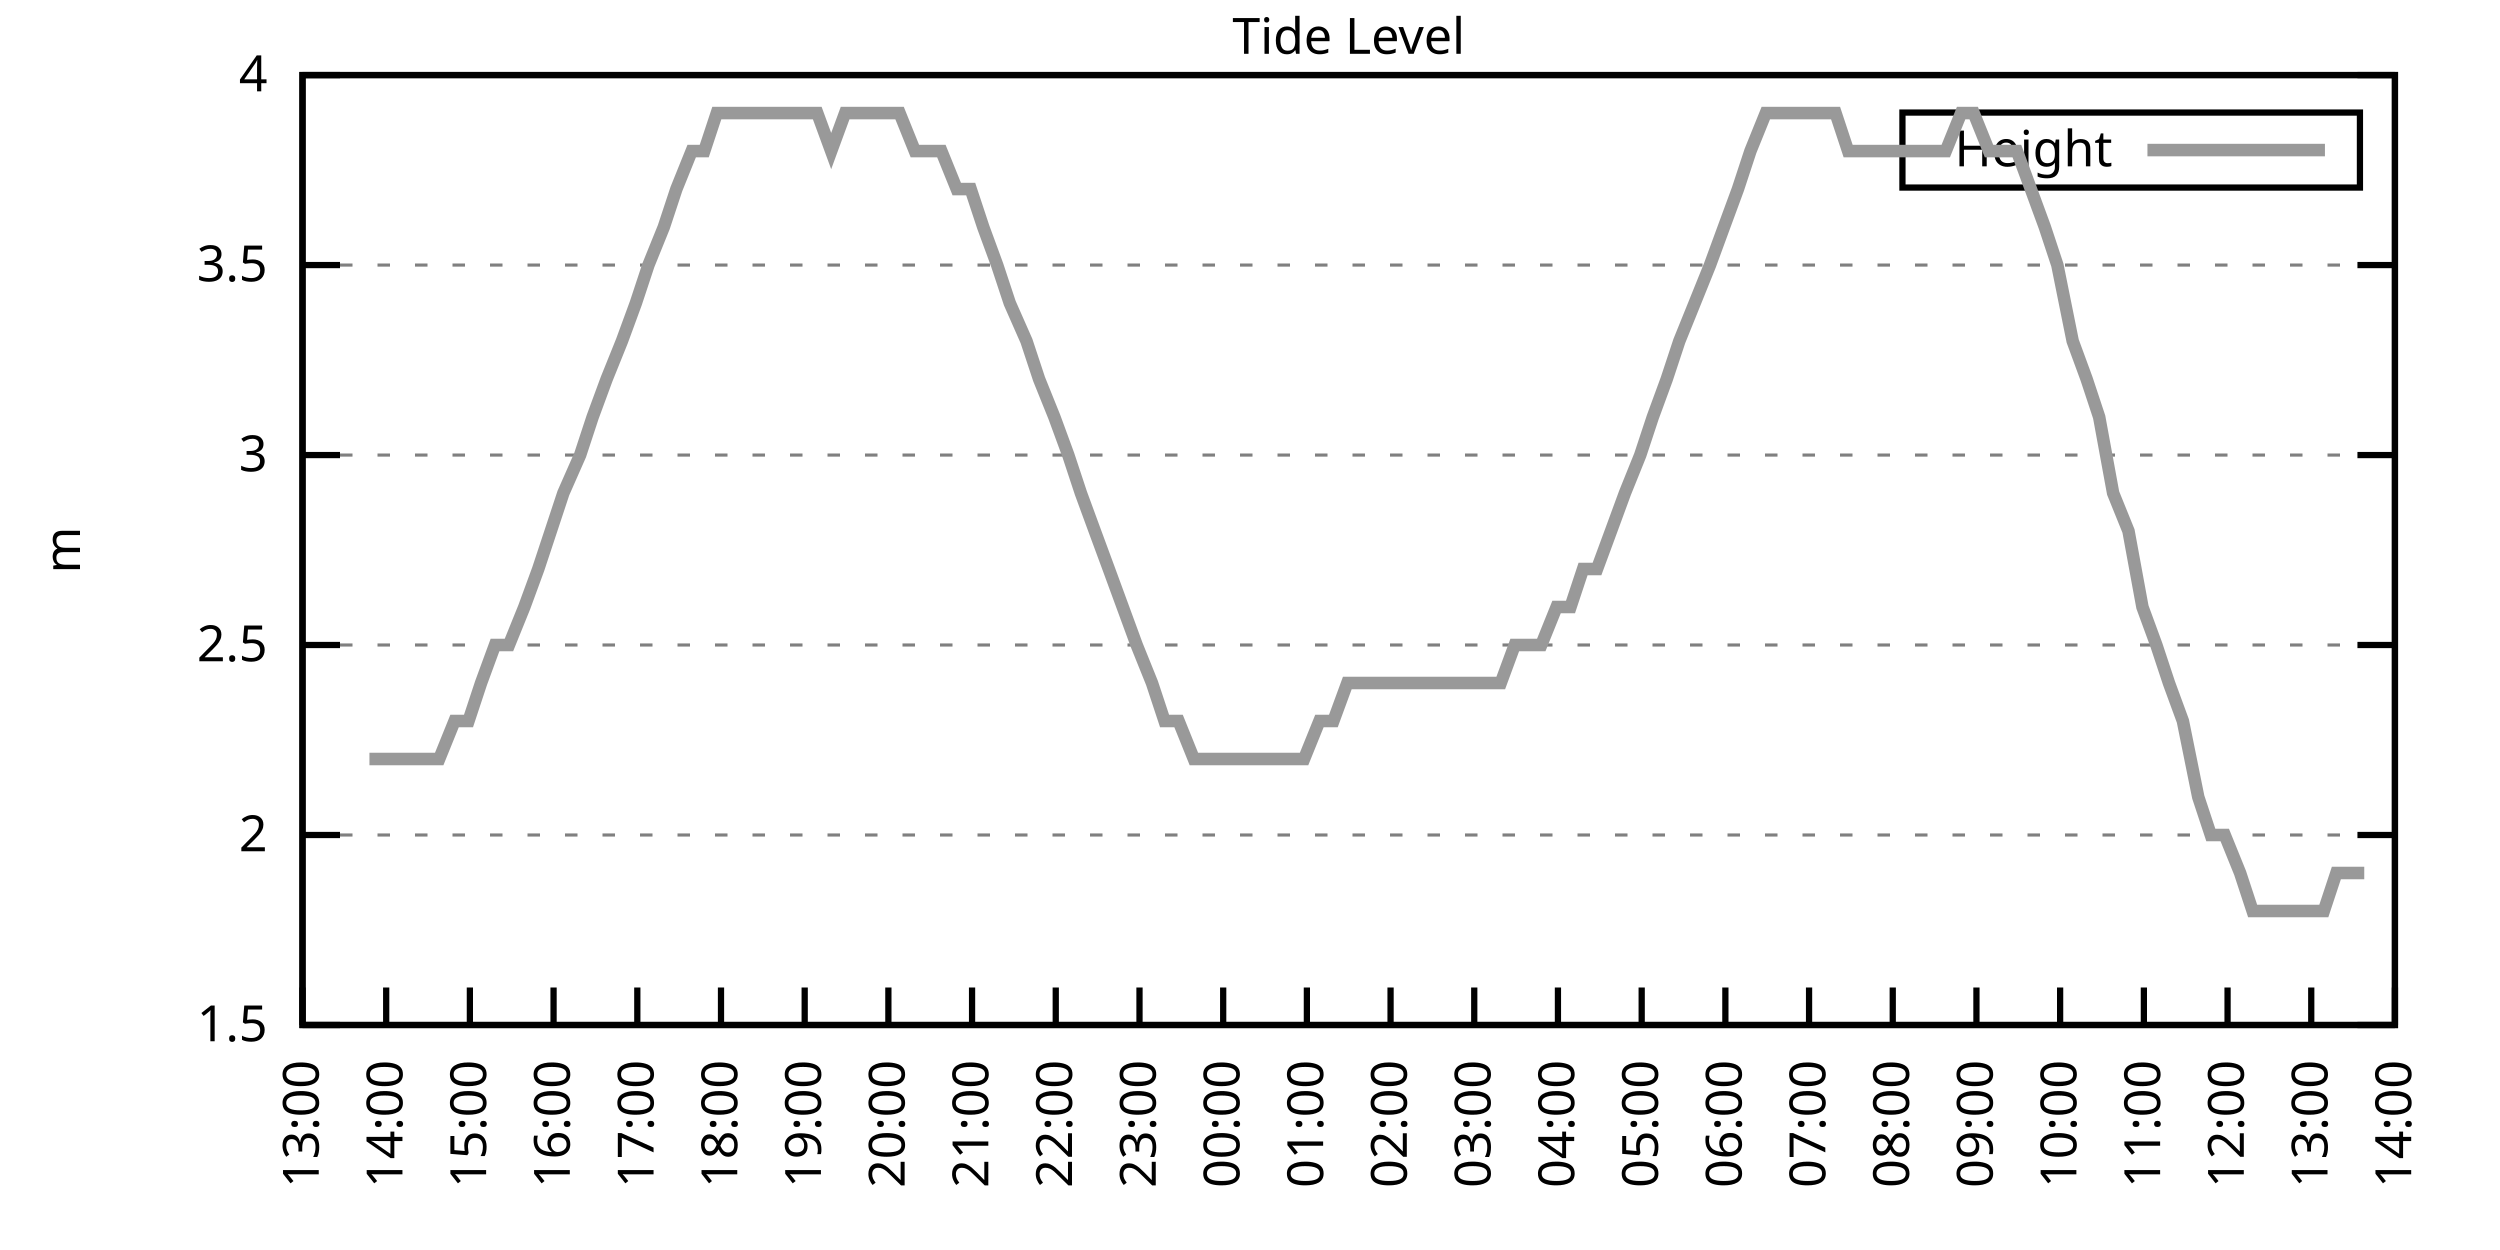
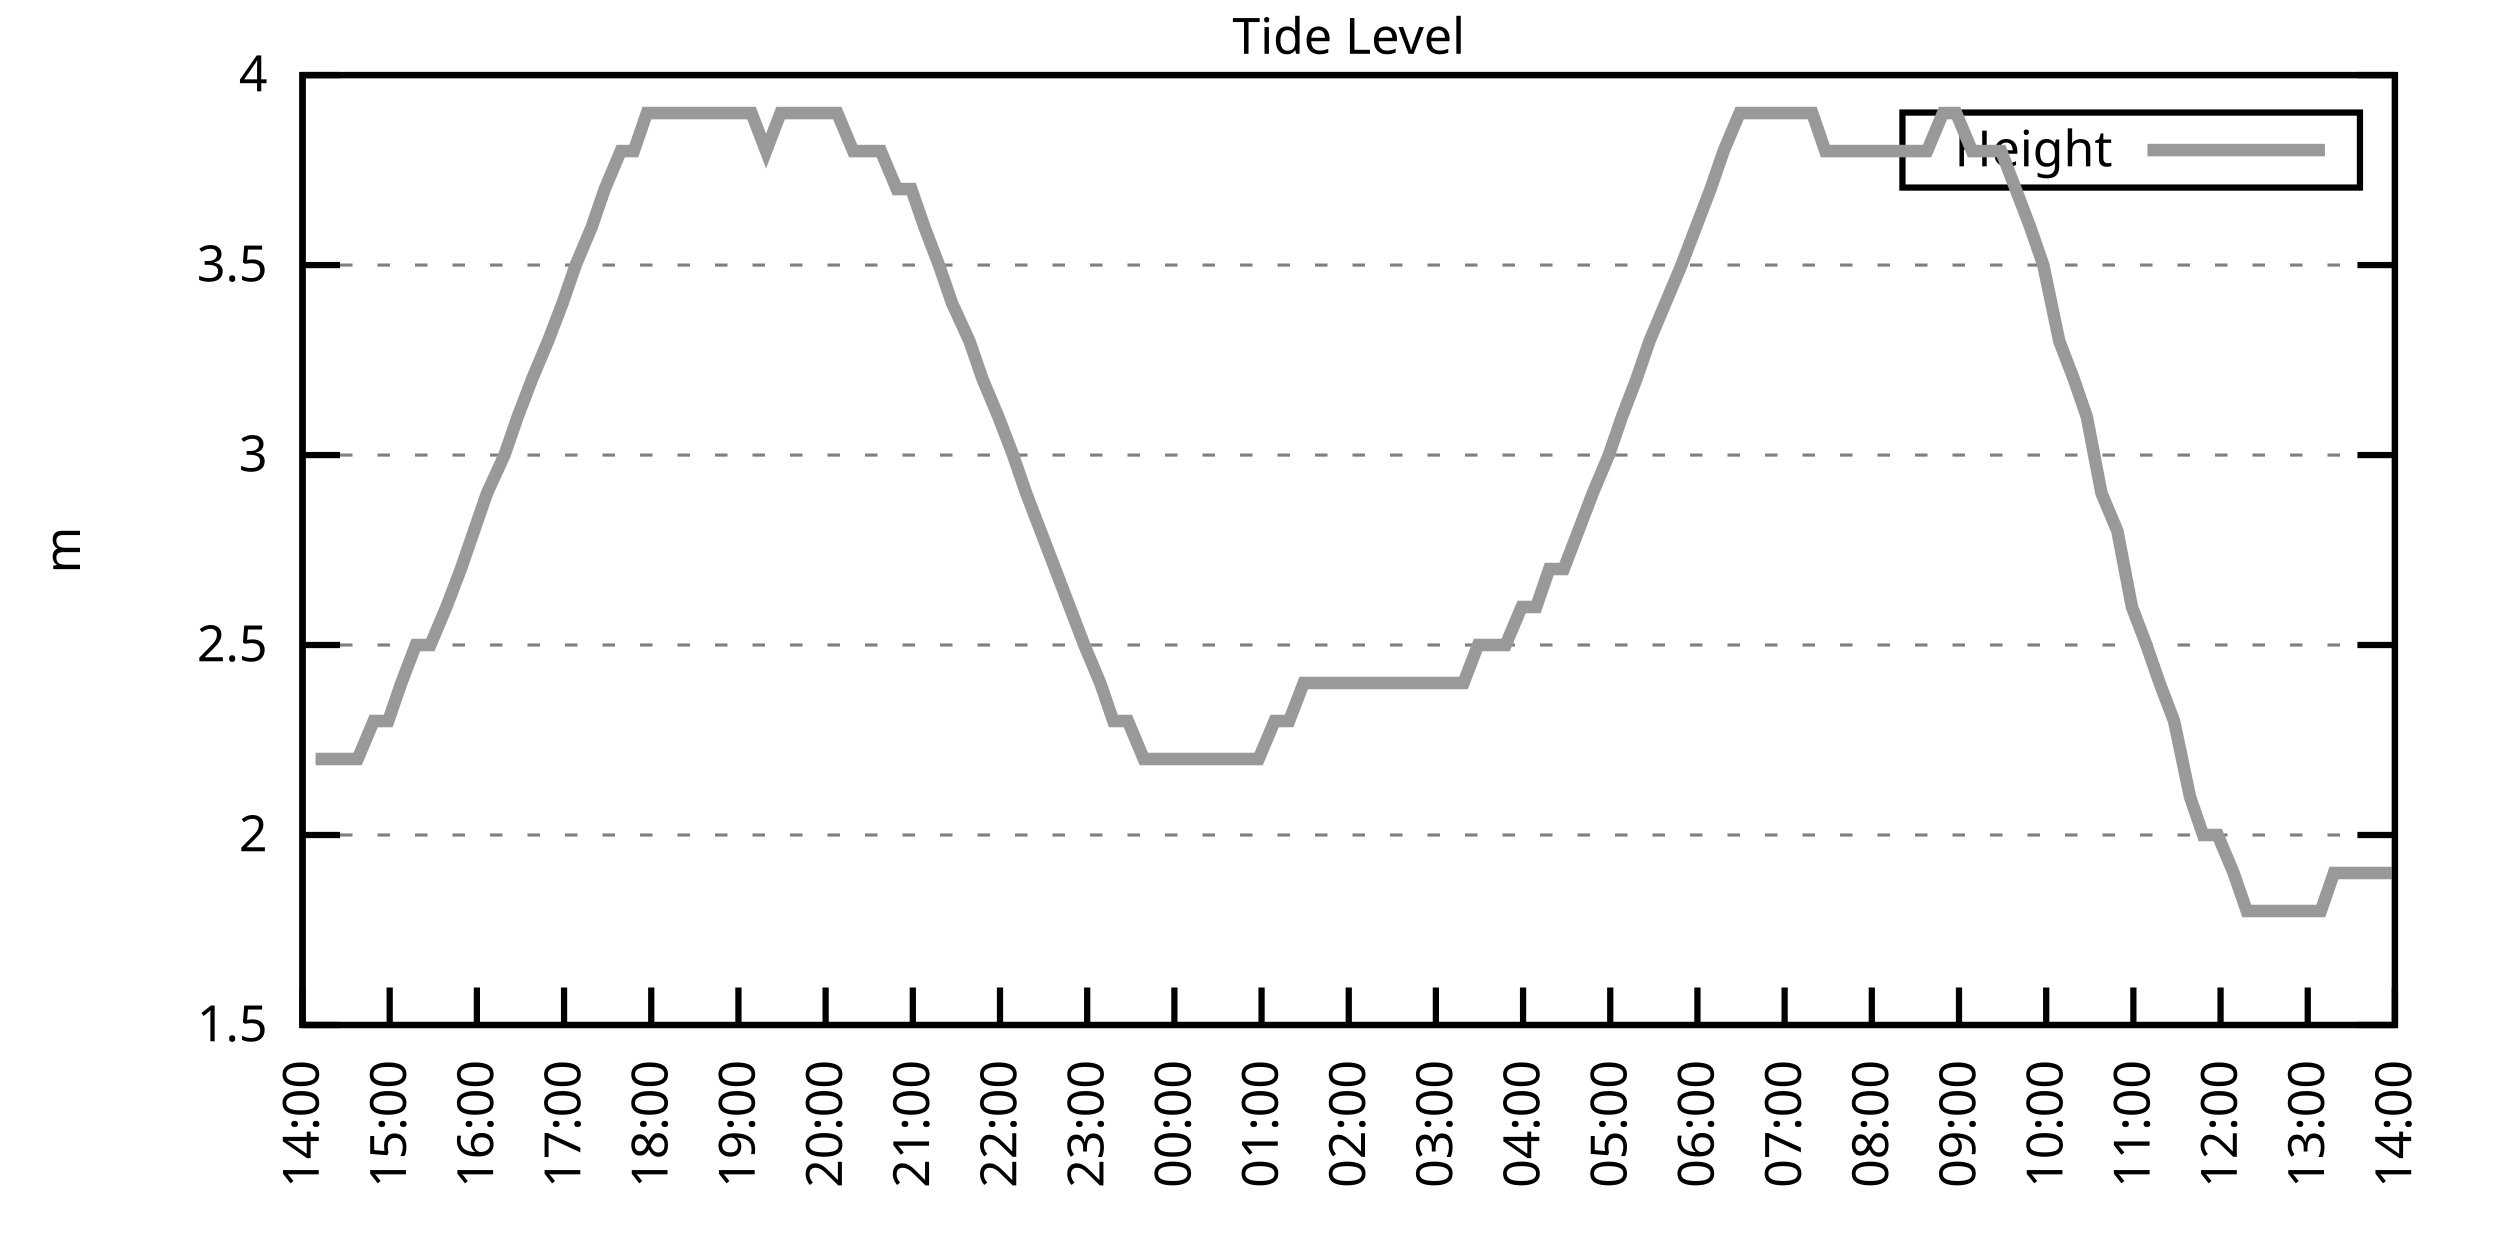
<svg xmlns="http://www.w3.org/2000/svg" xmlns:xlink="http://www.w3.org/1999/xlink" width="400" height="200" viewBox="0 0 400 200">
  <g id="gnuplot_canvas">
    <rect x="0" y="0" width="400" height="200" fill="none" />
    <defs>
      <circle id="gpDot" r="0.5" stroke-width="0.5" stroke="currentColor" />
      <path id="gpPt0" stroke-width="0.333" stroke="currentColor" d="M-1,0 h2 M0,-1 v2" />
      <path id="gpPt1" stroke-width="0.333" stroke="currentColor" d="M-1,-1 L1,1 M1,-1 L-1,1" />
      <path id="gpPt2" stroke-width="0.333" stroke="currentColor" d="M-1,0 L1,0 M0,-1 L0,1 M-1,-1 L1,1 M-1,1 L1,-1" />
      <rect id="gpPt3" stroke-width="0.333" stroke="currentColor" x="-1" y="-1" width="2" height="2" />
      <rect id="gpPt4" stroke-width="0.333" stroke="currentColor" fill="currentColor" x="-1" y="-1" width="2" height="2" />
      <circle id="gpPt5" stroke-width="0.333" stroke="currentColor" cx="0" cy="0" r="1" />
      <use xlink:href="#gpPt5" id="gpPt6" fill="currentColor" stroke="none" />
      <path id="gpPt7" stroke-width="0.333" stroke="currentColor" d="M0,-1.33 L-1.33,0.67 L1.33,0.67 z" />
      <use xlink:href="#gpPt7" id="gpPt8" fill="currentColor" stroke="none" />
      <use xlink:href="#gpPt7" id="gpPt9" stroke="currentColor" transform="rotate(180)" />
      <use xlink:href="#gpPt9" id="gpPt10" fill="currentColor" stroke="none" />
      <use xlink:href="#gpPt3" id="gpPt11" stroke="currentColor" transform="rotate(45)" />
      <use xlink:href="#gpPt11" id="gpPt12" fill="currentColor" stroke="none" />
      <path id="gpPt13" stroke-width="0.333" stroke="currentColor" d="M0,1.330 L1.265,0.411 L0.782,-1.067 L-0.782,-1.076 L-1.265,0.411 z" />
      <use xlink:href="#gpPt13" id="gpPt14" fill="currentColor" stroke="none" />
      <filter id="textbox" filterUnits="objectBoundingBox" x="0" y="0" height="1" width="1">
        <feFlood flood-color="white" flood-opacity="1" result="bgnd" />
        <feComposite in="SourceGraphic" in2="bgnd" operator="atop" />
      </filter>
      <filter id="greybox" filterUnits="objectBoundingBox" x="0" y="0" height="1" width="1">
        <feFlood flood-color="lightgrey" flood-opacity="1" result="grey" />
        <feComposite in="SourceGraphic" in2="grey" operator="atop" />
      </filter>
    </defs>
    <g fill="none" color="white" stroke="currentColor" stroke-width="1.00" stroke-linecap="butt" stroke-linejoin="miter">
</g>
    <g fill="none" color="black" stroke="currentColor" stroke-width="1.00" stroke-linecap="butt" stroke-linejoin="miter">
      <g stroke="none" shape-rendering="crispEdges">
        <polygon fill="rgb(255, 255, 255)" points="48.40,164.00 383.18,164.00 383.18,12.02 48.40,12.02 " />
      </g>
    </g>
    <g fill="none" color="black" stroke="currentColor" stroke-width="1.00" stroke-linecap="butt" stroke-linejoin="miter">
</g>
    <g fill="none" color="black" stroke="black" stroke-width="0.50" stroke-linecap="butt" stroke-linejoin="miter">
</g>
    <g fill="none" color="gray" stroke="currentColor" stroke-width="0.50" stroke-linecap="butt" stroke-linejoin="miter">
      <path stroke="gray" stroke-dasharray="2,4" class="gridline" d="M48.40,164.00 L383.19,164.00  " />
    </g>
    <g fill="none" color="gray" stroke="gray" stroke-width="1.00" stroke-linecap="butt" stroke-linejoin="miter">
</g>
    <g fill="none" color="black" stroke="currentColor" stroke-width="1.00" stroke-linecap="butt" stroke-linejoin="miter">
      <path stroke="black" d="M48.40,164.00 L54.40,164.00 M383.19,164.00 L377.19,164.00  " />
      <g transform="translate(42.80,166.60)" stroke="none" fill="black" font-family="Sans" font-size="8.00" text-anchor="end">
        <text>
          <tspan font-family="Sans"> 1.5</tspan>
        </text>
      </g>
    </g>
    <g fill="none" color="black" stroke="currentColor" stroke-width="1.00" stroke-linecap="butt" stroke-linejoin="miter">
</g>
    <g fill="none" color="black" stroke="black" stroke-width="0.50" stroke-linecap="butt" stroke-linejoin="miter">
</g>
    <g fill="none" color="gray" stroke="currentColor" stroke-width="0.50" stroke-linecap="butt" stroke-linejoin="miter">
      <path stroke="gray" stroke-dasharray="2,4" class="gridline" d="M48.40,133.60 L383.19,133.60  " />
    </g>
    <g fill="none" color="gray" stroke="gray" stroke-width="1.00" stroke-linecap="butt" stroke-linejoin="miter">
</g>
    <g fill="none" color="black" stroke="currentColor" stroke-width="1.00" stroke-linecap="butt" stroke-linejoin="miter">
      <path stroke="black" d="M48.40,133.60 L54.40,133.60 M383.19,133.60 L377.19,133.60  " />
      <g transform="translate(42.80,136.20)" stroke="none" fill="black" font-family="Sans" font-size="8.00" text-anchor="end">
        <text>
          <tspan font-family="Sans"> 2</tspan>
        </text>
      </g>
    </g>
    <g fill="none" color="black" stroke="currentColor" stroke-width="1.00" stroke-linecap="butt" stroke-linejoin="miter">
</g>
    <g fill="none" color="black" stroke="black" stroke-width="0.50" stroke-linecap="butt" stroke-linejoin="miter">
</g>
    <g fill="none" color="gray" stroke="currentColor" stroke-width="0.50" stroke-linecap="butt" stroke-linejoin="miter">
      <path stroke="gray" stroke-dasharray="2,4" class="gridline" d="M48.40,103.20 L383.19,103.20  " />
    </g>
    <g fill="none" color="gray" stroke="gray" stroke-width="1.00" stroke-linecap="butt" stroke-linejoin="miter">
</g>
    <g fill="none" color="black" stroke="currentColor" stroke-width="1.00" stroke-linecap="butt" stroke-linejoin="miter">
      <path stroke="black" d="M48.40,103.20 L54.40,103.20 M383.19,103.20 L377.19,103.20  " />
      <g transform="translate(42.80,105.80)" stroke="none" fill="black" font-family="Sans" font-size="8.00" text-anchor="end">
        <text>
          <tspan font-family="Sans"> 2.5</tspan>
        </text>
      </g>
    </g>
    <g fill="none" color="black" stroke="currentColor" stroke-width="1.00" stroke-linecap="butt" stroke-linejoin="miter">
</g>
    <g fill="none" color="black" stroke="black" stroke-width="0.50" stroke-linecap="butt" stroke-linejoin="miter">
</g>
    <g fill="none" color="gray" stroke="currentColor" stroke-width="0.50" stroke-linecap="butt" stroke-linejoin="miter">
      <path stroke="gray" stroke-dasharray="2,4" class="gridline" d="M48.40,72.81 L383.19,72.81  " />
    </g>
    <g fill="none" color="gray" stroke="gray" stroke-width="1.00" stroke-linecap="butt" stroke-linejoin="miter">
</g>
    <g fill="none" color="black" stroke="currentColor" stroke-width="1.00" stroke-linecap="butt" stroke-linejoin="miter">
      <path stroke="black" d="M48.40,72.81 L54.40,72.81 M383.19,72.81 L377.19,72.81  " />
      <g transform="translate(42.80,75.41)" stroke="none" fill="black" font-family="Sans" font-size="8.00" text-anchor="end">
        <text>
          <tspan font-family="Sans"> 3</tspan>
        </text>
      </g>
    </g>
    <g fill="none" color="black" stroke="currentColor" stroke-width="1.00" stroke-linecap="butt" stroke-linejoin="miter">
</g>
    <g fill="none" color="black" stroke="black" stroke-width="0.50" stroke-linecap="butt" stroke-linejoin="miter">
</g>
    <g fill="none" color="gray" stroke="currentColor" stroke-width="0.50" stroke-linecap="butt" stroke-linejoin="miter">
      <path stroke="gray" stroke-dasharray="2,4" class="gridline" d="M48.40,42.41 L383.19,42.41  " />
    </g>
    <g fill="none" color="gray" stroke="gray" stroke-width="1.00" stroke-linecap="butt" stroke-linejoin="miter">
</g>
    <g fill="none" color="black" stroke="currentColor" stroke-width="1.00" stroke-linecap="butt" stroke-linejoin="miter">
      <path stroke="black" d="M48.40,42.41 L54.40,42.41 M383.19,42.41 L377.19,42.41  " />
      <g transform="translate(42.80,45.01)" stroke="none" fill="black" font-family="Sans" font-size="8.00" text-anchor="end">
        <text>
          <tspan font-family="Sans"> 3.5</tspan>
        </text>
      </g>
    </g>
    <g fill="none" color="black" stroke="currentColor" stroke-width="1.00" stroke-linecap="butt" stroke-linejoin="miter">
</g>
    <g fill="none" color="black" stroke="black" stroke-width="0.50" stroke-linecap="butt" stroke-linejoin="miter">
</g>
    <g fill="none" color="gray" stroke="currentColor" stroke-width="0.50" stroke-linecap="butt" stroke-linejoin="miter">
      <path stroke="gray" stroke-dasharray="2,4" class="gridline" d="M48.40,12.01 L383.19,12.01  " />
    </g>
    <g fill="none" color="gray" stroke="gray" stroke-width="1.00" stroke-linecap="butt" stroke-linejoin="miter">
</g>
    <g fill="none" color="black" stroke="currentColor" stroke-width="1.00" stroke-linecap="butt" stroke-linejoin="miter">
      <path stroke="black" d="M48.40,12.01 L54.40,12.01 M383.19,12.01 L377.19,12.01  " />
      <g transform="translate(42.80,14.61)" stroke="none" fill="black" font-family="Sans" font-size="8.00" text-anchor="end">
        <text>
          <tspan font-family="Sans"> 4</tspan>
        </text>
      </g>
    </g>
    <g fill="none" color="black" stroke="currentColor" stroke-width="1.00" stroke-linecap="butt" stroke-linejoin="miter">
      <path stroke="black" d="M48.40,164.00 L48.40,158.00  " />
      <g transform="translate(51.00,169.60) rotate(270.00)" stroke="none" fill="black" font-family="Sans" font-size="8.00" text-anchor="end">
        <text>
-           <tspan font-family="Sans">13:00</tspan>
-         </text>
-       </g>
-     </g>
-     <g fill="none" color="black" stroke="currentColor" stroke-width="1.00" stroke-linecap="butt" stroke-linejoin="miter">
-       <path stroke="black" d="M61.79,164.00 L61.79,158.00  " />
-       <g transform="translate(64.39,169.60) rotate(270.00)" stroke="none" fill="black" font-family="Sans" font-size="8.00" text-anchor="end">
-         <text>
          <tspan font-family="Sans">14:00</tspan>
        </text>
      </g>
    </g>
    <g fill="none" color="black" stroke="currentColor" stroke-width="1.00" stroke-linecap="butt" stroke-linejoin="miter">
-       <path stroke="black" d="M75.18,164.00 L75.18,158.00  " />
-       <g transform="translate(77.78,169.60) rotate(270.00)" stroke="none" fill="black" font-family="Sans" font-size="8.00" text-anchor="end">
+       <path stroke="black" d="M62.35,164.00 L62.35,158.00  " />
+       <g transform="translate(64.95,169.60) rotate(270.00)" stroke="none" fill="black" font-family="Sans" font-size="8.00" text-anchor="end">
        <text>
          <tspan font-family="Sans">15:00</tspan>
        </text>
      </g>
    </g>
    <g fill="none" color="black" stroke="currentColor" stroke-width="1.00" stroke-linecap="butt" stroke-linejoin="miter">
-       <path stroke="black" d="M88.57,164.00 L88.57,158.00  " />
-       <g transform="translate(91.17,169.60) rotate(270.00)" stroke="none" fill="black" font-family="Sans" font-size="8.00" text-anchor="end">
+       <path stroke="black" d="M76.30,164.00 L76.30,158.00  " />
+       <g transform="translate(78.90,169.60) rotate(270.00)" stroke="none" fill="black" font-family="Sans" font-size="8.00" text-anchor="end">
        <text>
          <tspan font-family="Sans">16:00</tspan>
        </text>
      </g>
    </g>
    <g fill="none" color="black" stroke="currentColor" stroke-width="1.00" stroke-linecap="butt" stroke-linejoin="miter">
-       <path stroke="black" d="M101.97,164.00 L101.97,158.00  " />
-       <g transform="translate(104.57,169.60) rotate(270.00)" stroke="none" fill="black" font-family="Sans" font-size="8.00" text-anchor="end">
+       <path stroke="black" d="M90.25,164.00 L90.25,158.00  " />
+       <g transform="translate(92.85,169.60) rotate(270.00)" stroke="none" fill="black" font-family="Sans" font-size="8.00" text-anchor="end">
        <text>
          <tspan font-family="Sans">17:00</tspan>
        </text>
      </g>
    </g>
    <g fill="none" color="black" stroke="currentColor" stroke-width="1.00" stroke-linecap="butt" stroke-linejoin="miter">
-       <path stroke="black" d="M115.36,164.00 L115.36,158.00  " />
-       <g transform="translate(117.96,169.60) rotate(270.00)" stroke="none" fill="black" font-family="Sans" font-size="8.00" text-anchor="end">
+       <path stroke="black" d="M104.20,164.00 L104.20,158.00  " />
+       <g transform="translate(106.80,169.60) rotate(270.00)" stroke="none" fill="black" font-family="Sans" font-size="8.00" text-anchor="end">
        <text>
          <tspan font-family="Sans">18:00</tspan>
        </text>
      </g>
    </g>
    <g fill="none" color="black" stroke="currentColor" stroke-width="1.00" stroke-linecap="butt" stroke-linejoin="miter">
-       <path stroke="black" d="M128.75,164.00 L128.75,158.00  " />
-       <g transform="translate(131.35,169.60) rotate(270.00)" stroke="none" fill="black" font-family="Sans" font-size="8.00" text-anchor="end">
+       <path stroke="black" d="M118.15,164.00 L118.15,158.00  " />
+       <g transform="translate(120.75,169.60) rotate(270.00)" stroke="none" fill="black" font-family="Sans" font-size="8.00" text-anchor="end">
        <text>
          <tspan font-family="Sans">19:00</tspan>
        </text>
      </g>
    </g>
    <g fill="none" color="black" stroke="currentColor" stroke-width="1.00" stroke-linecap="butt" stroke-linejoin="miter">
-       <path stroke="black" d="M142.14,164.00 L142.14,158.00  " />
-       <g transform="translate(144.74,169.60) rotate(270.00)" stroke="none" fill="black" font-family="Sans" font-size="8.00" text-anchor="end">
+       <path stroke="black" d="M132.10,164.00 L132.10,158.00  " />
+       <g transform="translate(134.70,169.60) rotate(270.00)" stroke="none" fill="black" font-family="Sans" font-size="8.00" text-anchor="end">
        <text>
          <tspan font-family="Sans">20:00</tspan>
        </text>
      </g>
    </g>
    <g fill="none" color="black" stroke="currentColor" stroke-width="1.00" stroke-linecap="butt" stroke-linejoin="miter">
-       <path stroke="black" d="M155.53,164.00 L155.53,158.00  " />
-       <g transform="translate(158.13,169.60) rotate(270.00)" stroke="none" fill="black" font-family="Sans" font-size="8.00" text-anchor="end">
+       <path stroke="black" d="M146.05,164.00 L146.05,158.00  " />
+       <g transform="translate(148.65,169.60) rotate(270.00)" stroke="none" fill="black" font-family="Sans" font-size="8.00" text-anchor="end">
        <text>
          <tspan font-family="Sans">21:00</tspan>
        </text>
      </g>
    </g>
    <g fill="none" color="black" stroke="currentColor" stroke-width="1.00" stroke-linecap="butt" stroke-linejoin="miter">
-       <path stroke="black" d="M168.92,164.00 L168.92,158.00  " />
-       <g transform="translate(171.52,169.60) rotate(270.00)" stroke="none" fill="black" font-family="Sans" font-size="8.00" text-anchor="end">
+       <path stroke="black" d="M160.00,164.00 L160.00,158.00  " />
+       <g transform="translate(162.60,169.60) rotate(270.00)" stroke="none" fill="black" font-family="Sans" font-size="8.00" text-anchor="end">
        <text>
          <tspan font-family="Sans">22:00</tspan>
        </text>
      </g>
    </g>
    <g fill="none" color="black" stroke="currentColor" stroke-width="1.00" stroke-linecap="butt" stroke-linejoin="miter">
-       <path stroke="black" d="M182.32,164.00 L182.32,158.00  " />
-       <g transform="translate(184.92,169.60) rotate(270.00)" stroke="none" fill="black" font-family="Sans" font-size="8.00" text-anchor="end">
+       <path stroke="black" d="M173.95,164.00 L173.95,158.00  " />
+       <g transform="translate(176.55,169.60) rotate(270.00)" stroke="none" fill="black" font-family="Sans" font-size="8.00" text-anchor="end">
        <text>
          <tspan font-family="Sans">23:00</tspan>
        </text>
      </g>
    </g>
    <g fill="none" color="black" stroke="currentColor" stroke-width="1.00" stroke-linecap="butt" stroke-linejoin="miter">
-       <path stroke="black" d="M195.71,164.00 L195.71,158.00  " />
-       <g transform="translate(198.31,169.60) rotate(270.00)" stroke="none" fill="black" font-family="Sans" font-size="8.00" text-anchor="end">
+       <path stroke="black" d="M187.90,164.00 L187.90,158.00  " />
+       <g transform="translate(190.50,169.60) rotate(270.00)" stroke="none" fill="black" font-family="Sans" font-size="8.00" text-anchor="end">
        <text>
          <tspan font-family="Sans">00:00</tspan>
        </text>
      </g>
    </g>
    <g fill="none" color="black" stroke="currentColor" stroke-width="1.00" stroke-linecap="butt" stroke-linejoin="miter">
-       <path stroke="black" d="M209.10,164.00 L209.10,158.00  " />
-       <g transform="translate(211.70,169.60) rotate(270.00)" stroke="none" fill="black" font-family="Sans" font-size="8.00" text-anchor="end">
+       <path stroke="black" d="M201.85,164.00 L201.85,158.00  " />
+       <g transform="translate(204.45,169.60) rotate(270.00)" stroke="none" fill="black" font-family="Sans" font-size="8.00" text-anchor="end">
        <text>
          <tspan font-family="Sans">01:00</tspan>
        </text>
      </g>
    </g>
    <g fill="none" color="black" stroke="currentColor" stroke-width="1.00" stroke-linecap="butt" stroke-linejoin="miter">
-       <path stroke="black" d="M222.49,164.00 L222.49,158.00  " />
-       <g transform="translate(225.09,169.60) rotate(270.00)" stroke="none" fill="black" font-family="Sans" font-size="8.00" text-anchor="end">
+       <path stroke="black" d="M215.80,164.00 L215.80,158.00  " />
+       <g transform="translate(218.40,169.60) rotate(270.00)" stroke="none" fill="black" font-family="Sans" font-size="8.00" text-anchor="end">
        <text>
          <tspan font-family="Sans">02:00</tspan>
        </text>
      </g>
    </g>
    <g fill="none" color="black" stroke="currentColor" stroke-width="1.00" stroke-linecap="butt" stroke-linejoin="miter">
-       <path stroke="black" d="M235.88,164.00 L235.88,158.00  " />
-       <g transform="translate(238.48,169.60) rotate(270.00)" stroke="none" fill="black" font-family="Sans" font-size="8.00" text-anchor="end">
+       <path stroke="black" d="M229.74,164.00 L229.74,158.00  " />
+       <g transform="translate(232.34,169.60) rotate(270.00)" stroke="none" fill="black" font-family="Sans" font-size="8.00" text-anchor="end">
        <text>
          <tspan font-family="Sans">03:00</tspan>
        </text>
      </g>
    </g>
    <g fill="none" color="black" stroke="currentColor" stroke-width="1.00" stroke-linecap="butt" stroke-linejoin="miter">
-       <path stroke="black" d="M249.27,164.00 L249.27,158.00  " />
-       <g transform="translate(251.87,169.60) rotate(270.00)" stroke="none" fill="black" font-family="Sans" font-size="8.00" text-anchor="end">
+       <path stroke="black" d="M243.69,164.00 L243.69,158.00  " />
+       <g transform="translate(246.29,169.60) rotate(270.00)" stroke="none" fill="black" font-family="Sans" font-size="8.00" text-anchor="end">
        <text>
          <tspan font-family="Sans">04:00</tspan>
        </text>
      </g>
    </g>
    <g fill="none" color="black" stroke="currentColor" stroke-width="1.00" stroke-linecap="butt" stroke-linejoin="miter">
-       <path stroke="black" d="M262.67,164.00 L262.67,158.00  " />
-       <g transform="translate(265.27,169.60) rotate(270.00)" stroke="none" fill="black" font-family="Sans" font-size="8.00" text-anchor="end">
+       <path stroke="black" d="M257.64,164.00 L257.64,158.00  " />
+       <g transform="translate(260.24,169.60) rotate(270.00)" stroke="none" fill="black" font-family="Sans" font-size="8.00" text-anchor="end">
        <text>
          <tspan font-family="Sans">05:00</tspan>
        </text>
      </g>
    </g>
    <g fill="none" color="black" stroke="currentColor" stroke-width="1.00" stroke-linecap="butt" stroke-linejoin="miter">
-       <path stroke="black" d="M276.06,164.00 L276.06,158.00  " />
-       <g transform="translate(278.66,169.60) rotate(270.00)" stroke="none" fill="black" font-family="Sans" font-size="8.00" text-anchor="end">
+       <path stroke="black" d="M271.59,164.00 L271.59,158.00  " />
+       <g transform="translate(274.19,169.60) rotate(270.00)" stroke="none" fill="black" font-family="Sans" font-size="8.00" text-anchor="end">
        <text>
          <tspan font-family="Sans">06:00</tspan>
        </text>
      </g>
    </g>
    <g fill="none" color="black" stroke="currentColor" stroke-width="1.00" stroke-linecap="butt" stroke-linejoin="miter">
-       <path stroke="black" d="M289.45,164.00 L289.45,158.00  " />
-       <g transform="translate(292.05,169.60) rotate(270.00)" stroke="none" fill="black" font-family="Sans" font-size="8.00" text-anchor="end">
+       <path stroke="black" d="M285.54,164.00 L285.54,158.00  " />
+       <g transform="translate(288.14,169.60) rotate(270.00)" stroke="none" fill="black" font-family="Sans" font-size="8.00" text-anchor="end">
        <text>
          <tspan font-family="Sans">07:00</tspan>
        </text>
      </g>
    </g>
    <g fill="none" color="black" stroke="currentColor" stroke-width="1.00" stroke-linecap="butt" stroke-linejoin="miter">
-       <path stroke="black" d="M302.84,164.00 L302.84,158.00  " />
-       <g transform="translate(305.44,169.60) rotate(270.00)" stroke="none" fill="black" font-family="Sans" font-size="8.00" text-anchor="end">
+       <path stroke="black" d="M299.49,164.00 L299.49,158.00  " />
+       <g transform="translate(302.09,169.60) rotate(270.00)" stroke="none" fill="black" font-family="Sans" font-size="8.00" text-anchor="end">
        <text>
          <tspan font-family="Sans">08:00</tspan>
        </text>
      </g>
    </g>
    <g fill="none" color="black" stroke="currentColor" stroke-width="1.00" stroke-linecap="butt" stroke-linejoin="miter">
-       <path stroke="black" d="M316.23,164.00 L316.23,158.00  " />
-       <g transform="translate(318.83,169.60) rotate(270.00)" stroke="none" fill="black" font-family="Sans" font-size="8.00" text-anchor="end">
+       <path stroke="black" d="M313.44,164.00 L313.44,158.00  " />
+       <g transform="translate(316.04,169.60) rotate(270.00)" stroke="none" fill="black" font-family="Sans" font-size="8.00" text-anchor="end">
        <text>
          <tspan font-family="Sans">09:00</tspan>
        </text>
      </g>
    </g>
    <g fill="none" color="black" stroke="currentColor" stroke-width="1.00" stroke-linecap="butt" stroke-linejoin="miter">
-       <path stroke="black" d="M329.62,164.00 L329.62,158.00  " />
-       <g transform="translate(332.22,169.60) rotate(270.00)" stroke="none" fill="black" font-family="Sans" font-size="8.00" text-anchor="end">
+       <path stroke="black" d="M327.39,164.00 L327.39,158.00  " />
+       <g transform="translate(329.99,169.60) rotate(270.00)" stroke="none" fill="black" font-family="Sans" font-size="8.00" text-anchor="end">
        <text>
          <tspan font-family="Sans">10:00</tspan>
        </text>
      </g>
    </g>
    <g fill="none" color="black" stroke="currentColor" stroke-width="1.00" stroke-linecap="butt" stroke-linejoin="miter">
-       <path stroke="black" d="M343.02,164.00 L343.02,158.00  " />
-       <g transform="translate(345.62,169.60) rotate(270.00)" stroke="none" fill="black" font-family="Sans" font-size="8.00" text-anchor="end">
+       <path stroke="black" d="M341.34,164.00 L341.34,158.00  " />
+       <g transform="translate(343.94,169.60) rotate(270.00)" stroke="none" fill="black" font-family="Sans" font-size="8.00" text-anchor="end">
        <text>
          <tspan font-family="Sans">11:00</tspan>
        </text>
      </g>
    </g>
    <g fill="none" color="black" stroke="currentColor" stroke-width="1.00" stroke-linecap="butt" stroke-linejoin="miter">
-       <path stroke="black" d="M356.41,164.00 L356.41,158.00  " />
-       <g transform="translate(359.01,169.60) rotate(270.00)" stroke="none" fill="black" font-family="Sans" font-size="8.00" text-anchor="end">
+       <path stroke="black" d="M355.29,164.00 L355.29,158.00  " />
+       <g transform="translate(357.89,169.60) rotate(270.00)" stroke="none" fill="black" font-family="Sans" font-size="8.00" text-anchor="end">
        <text>
          <tspan font-family="Sans">12:00</tspan>
        </text>
      </g>
    </g>
    <g fill="none" color="black" stroke="currentColor" stroke-width="1.00" stroke-linecap="butt" stroke-linejoin="miter">
-       <path stroke="black" d="M369.80,164.00 L369.80,158.00  " />
-       <g transform="translate(372.40,169.60) rotate(270.00)" stroke="none" fill="black" font-family="Sans" font-size="8.00" text-anchor="end">
+       <path stroke="black" d="M369.24,164.00 L369.24,158.00  " />
+       <g transform="translate(371.84,169.60) rotate(270.00)" stroke="none" fill="black" font-family="Sans" font-size="8.00" text-anchor="end">
        <text>
          <tspan font-family="Sans">13:00</tspan>
        </text>
      </g>
    </g>
    <g fill="none" color="black" stroke="currentColor" stroke-width="1.00" stroke-linecap="butt" stroke-linejoin="miter">
      <path stroke="black" d="M383.19,164.00 L383.19,158.00  " />
      <g transform="translate(385.79,169.60) rotate(270.00)" stroke="none" fill="black" font-family="Sans" font-size="8.00" text-anchor="end">
        <text>
          <tspan font-family="Sans">14:00</tspan>
        </text>
      </g>
    </g>
    <g fill="none" color="black" stroke="currentColor" stroke-width="1.00" stroke-linecap="butt" stroke-linejoin="miter">
</g>
    <g fill="none" color="black" stroke="currentColor" stroke-width="1.00" stroke-linecap="butt" stroke-linejoin="miter">
      <path stroke="black" d="M48.40,12.01 L48.40,164.00 L383.19,164.00 L383.19,12.01 L48.40,12.01 Z  " />
    </g>
    <g fill="none" color="black" stroke="currentColor" stroke-width="1.00" stroke-linecap="butt" stroke-linejoin="miter">
</g>
    <g fill="none" color="black" stroke="currentColor" stroke-width="1.00" stroke-linecap="butt" stroke-linejoin="miter">
      <path stroke="black" d="M304.39,30.01 L304.39,18.01 L377.59,18.01 L377.59,30.01 L304.39,30.01 Z  " />
    </g>
    <g id="Tide_level_plot_1">
      <g fill="none" color="white" stroke="black" stroke-width="2.00" stroke-linecap="butt" stroke-linejoin="miter">
</g>
      <g fill="none" color="black" stroke="currentColor" stroke-width="2.00" stroke-linecap="butt" stroke-linejoin="miter">
        <g transform="translate(337.99,26.61)" stroke="none" fill="black" font-family="Sans" font-size="8.00" text-anchor="end">
          <text>
            <tspan font-family="Sans">Height</tspan>
          </text>
        </g>
      </g>
      <g fill="none" color="black" stroke="currentColor" stroke-width="2.00" stroke-linecap="butt" stroke-linejoin="miter">
-         <path stroke="rgb(153, 153, 153)" d="M343.59,24.01 L371.99,24.01 M59.11,121.44 L61.57,121.44 L63.80,121.44 L66.03,121.44 L68.04,121.44 L70.27,121.44   L72.73,115.36 L74.96,115.36 L76.97,109.28 L79.20,103.20 L81.43,103.20 L83.89,97.12 L86.12,91.04 L88.13,84.97   L90.14,78.89 L92.82,72.81 L94.82,66.73 L97.06,60.65 L99.51,54.57 L101.74,48.49 L103.75,42.41 L106.21,36.33   L108.22,30.25 L110.67,24.17 L112.68,24.17 L114.69,18.09 L117.37,18.09 L119.60,18.09 L121.61,18.09 L123.84,18.09   L126.29,18.09 L128.30,18.09 L130.76,18.09 L132.99,24.17 L135.22,18.09 L137.23,18.09 L139.24,18.09 L141.92,18.09   L143.93,18.09 L146.38,24.17 L148.39,24.17 L150.62,24.17 L153.08,30.25 L155.31,30.25 L157.32,36.33 L159.55,42.41   L161.56,48.49 L164.24,54.57 L166.25,60.65 L168.70,66.73 L170.93,72.81 L172.94,78.89 L175.17,84.97 L177.41,91.04   L179.64,97.12 L181.87,103.20 L184.32,109.28 L186.33,115.36 L188.57,115.36 L191.02,121.44 L193.03,121.44 L195.48,121.44   L197.49,121.44 L199.95,121.44 L201.96,121.44 L204.19,121.44 L206.20,121.44 L208.65,121.44 L211.11,115.36 L213.34,115.36   L215.57,109.28 L217.58,109.28 L220.04,109.28 L221.82,109.28 L224.05,109.28 L226.51,109.28 L228.96,109.28 L230.97,109.28   L233.43,109.28 L235.21,109.28 L237.89,109.28 L240.12,109.28 L242.36,103.20 L244.36,103.20 L246.60,103.20 L249.05,97.12   L251.28,97.12 L253.29,91.04 L255.52,91.04 L257.76,84.97 L259.99,78.89 L262.44,72.81 L264.45,66.73 L266.68,60.65   L268.69,54.57 L271.15,48.49 L273.60,42.41 L275.83,36.33 L278.07,30.25 L280.07,24.17 L282.53,18.09 L284.76,18.09   L286.77,18.09 L289.23,18.09 L291.23,18.09 L293.69,18.09 L295.70,24.17 L297.93,24.17 L300.39,24.17 L302.62,24.17   L304.85,24.17 L306.86,24.17 L309.09,24.17 L311.32,24.17 L313.78,18.09 L315.79,18.09 L318.24,24.17 L320.47,24.17   L322.70,24.17 L324.94,30.25 L327.17,36.33 L329.18,42.41 L331.63,54.57 L333.86,60.65 L335.87,66.73 L338.10,78.89   L340.56,84.97 L342.79,97.12 L345.02,103.20 L347.03,109.28 L349.26,115.36 L351.72,127.52 L353.73,133.60 L355.96,133.60   L358.42,139.68 L360.42,145.76 L362.66,145.76 L365.11,145.76 L367.12,145.76 L369.58,145.76 L371.81,145.76 L373.82,139.68   L376.05,139.68 L378.28,139.68  " />
+         <path stroke="rgb(153, 153, 153)" d="M343.59,24.01 L371.99,24.01 M50.49,121.44 L52.82,121.44 L54.91,121.44 L57.23,121.44 L59.79,115.36 L62.12,115.36   L64.21,109.28 L66.53,103.20 L68.86,103.20 L71.42,97.12 L73.74,91.04 L75.83,84.97 L77.93,78.89 L80.72,72.81   L82.81,66.73 L85.13,60.65 L87.69,54.57 L90.02,48.49 L92.11,42.41 L94.67,36.33 L96.76,30.25 L99.32,24.17   L101.41,24.17 L103.50,18.09 L106.29,18.09 L108.62,18.09 L110.71,18.09 L113.03,18.09 L115.59,18.09 L117.68,18.09   L120.24,18.09 L122.57,24.17 L124.89,18.09 L126.98,18.09 L129.08,18.09 L131.87,18.09 L133.96,18.09 L136.51,24.17   L138.61,24.17 L140.93,24.17 L143.49,30.25 L145.81,30.25 L147.91,36.33 L150.23,42.41 L152.32,48.49 L155.11,54.57   L157.21,60.65 L159.76,66.73 L162.09,72.81 L164.18,78.89 L166.51,84.97 L168.83,91.04 L171.16,97.12 L173.48,103.20   L176.04,109.28 L178.13,115.36 L180.46,115.36 L183.01,121.44 L185.11,121.44 L187.66,121.44 L189.76,121.44 L192.31,121.44   L194.41,121.44 L196.73,121.44 L198.82,121.44 L201.38,121.44 L203.94,115.36 L206.26,115.36 L208.59,109.28 L210.68,109.28   L213.24,109.28 L215.10,109.28 L217.42,109.28 L219.98,109.28 L222.54,109.28 L224.63,109.28 L227.19,109.28 L229.05,109.28   L231.84,109.28 L234.16,109.28 L236.49,103.20 L238.58,103.20 L240.90,103.20 L243.46,97.12 L245.79,97.12 L247.88,91.04   L250.20,91.04 L252.53,84.97 L254.85,78.89 L257.41,72.81 L259.50,66.73 L261.83,60.65 L263.92,54.57 L266.48,48.49   L269.04,42.41 L271.36,36.33 L273.69,30.25 L275.78,24.17 L278.34,18.09 L280.66,18.09 L282.75,18.09 L285.31,18.09   L287.40,18.09 L289.96,18.09 L292.05,24.17 L294.38,24.17 L296.94,24.17 L299.26,24.17 L301.58,24.17 L303.68,24.17   L306.00,24.17 L308.33,24.17 L310.88,18.09 L312.98,18.09 L315.53,24.17 L317.86,24.17 L320.18,24.17 L322.51,30.25   L324.83,36.33 L326.93,42.41 L329.48,54.57 L331.81,60.65 L333.90,66.73 L336.23,78.89 L338.78,84.97 L341.11,97.12   L343.43,103.20 L345.53,109.28 L347.85,115.36 L350.41,127.52 L352.50,133.60 L354.83,133.60 L357.38,139.68 L359.48,145.76   L361.80,145.76 L364.36,145.76 L366.45,145.76 L369.01,145.76 L371.33,145.76 L373.43,139.68 L375.75,139.68 L378.08,139.68   L380.63,139.68 L382.73,139.68  " />
      </g>
    </g>
    <g fill="none" color="black" stroke="currentColor" stroke-width="2.00" stroke-linecap="butt" stroke-linejoin="miter">
</g>
    <g fill="none" color="black" stroke="black" stroke-width="1.00" stroke-linecap="butt" stroke-linejoin="miter">
</g>
    <g fill="none" color="black" stroke="currentColor" stroke-width="1.00" stroke-linecap="butt" stroke-linejoin="miter">
      <path stroke="black" d="M48.40,12.01 L48.40,164.00 L383.19,164.00 L383.19,12.01 L48.40,12.01 Z  " />
      <g transform="translate(12.80,88.01) rotate(270.00)" stroke="none" fill="black" font-family="Sans" font-size="8.00" text-anchor="middle">
        <text>
          <tspan font-family="Sans">m</tspan>
        </text>
      </g>
    </g>
    <g fill="none" color="black" stroke="currentColor" stroke-width="1.00" stroke-linecap="butt" stroke-linejoin="miter">
</g>
    <g fill="none" color="black" stroke="currentColor" stroke-width="1.00" stroke-linecap="butt" stroke-linejoin="miter">
      <g transform="translate(215.79,8.61)" stroke="none" fill="black" font-family="Sans" font-size="8.00" text-anchor="middle">
        <text>
          <tspan font-family="Sans">Tide Level</tspan>
        </text>
      </g>
    </g>
    <g fill="none" color="black" stroke="currentColor" stroke-width="1.00" stroke-linecap="butt" stroke-linejoin="miter">
</g>
  </g>
</svg>
